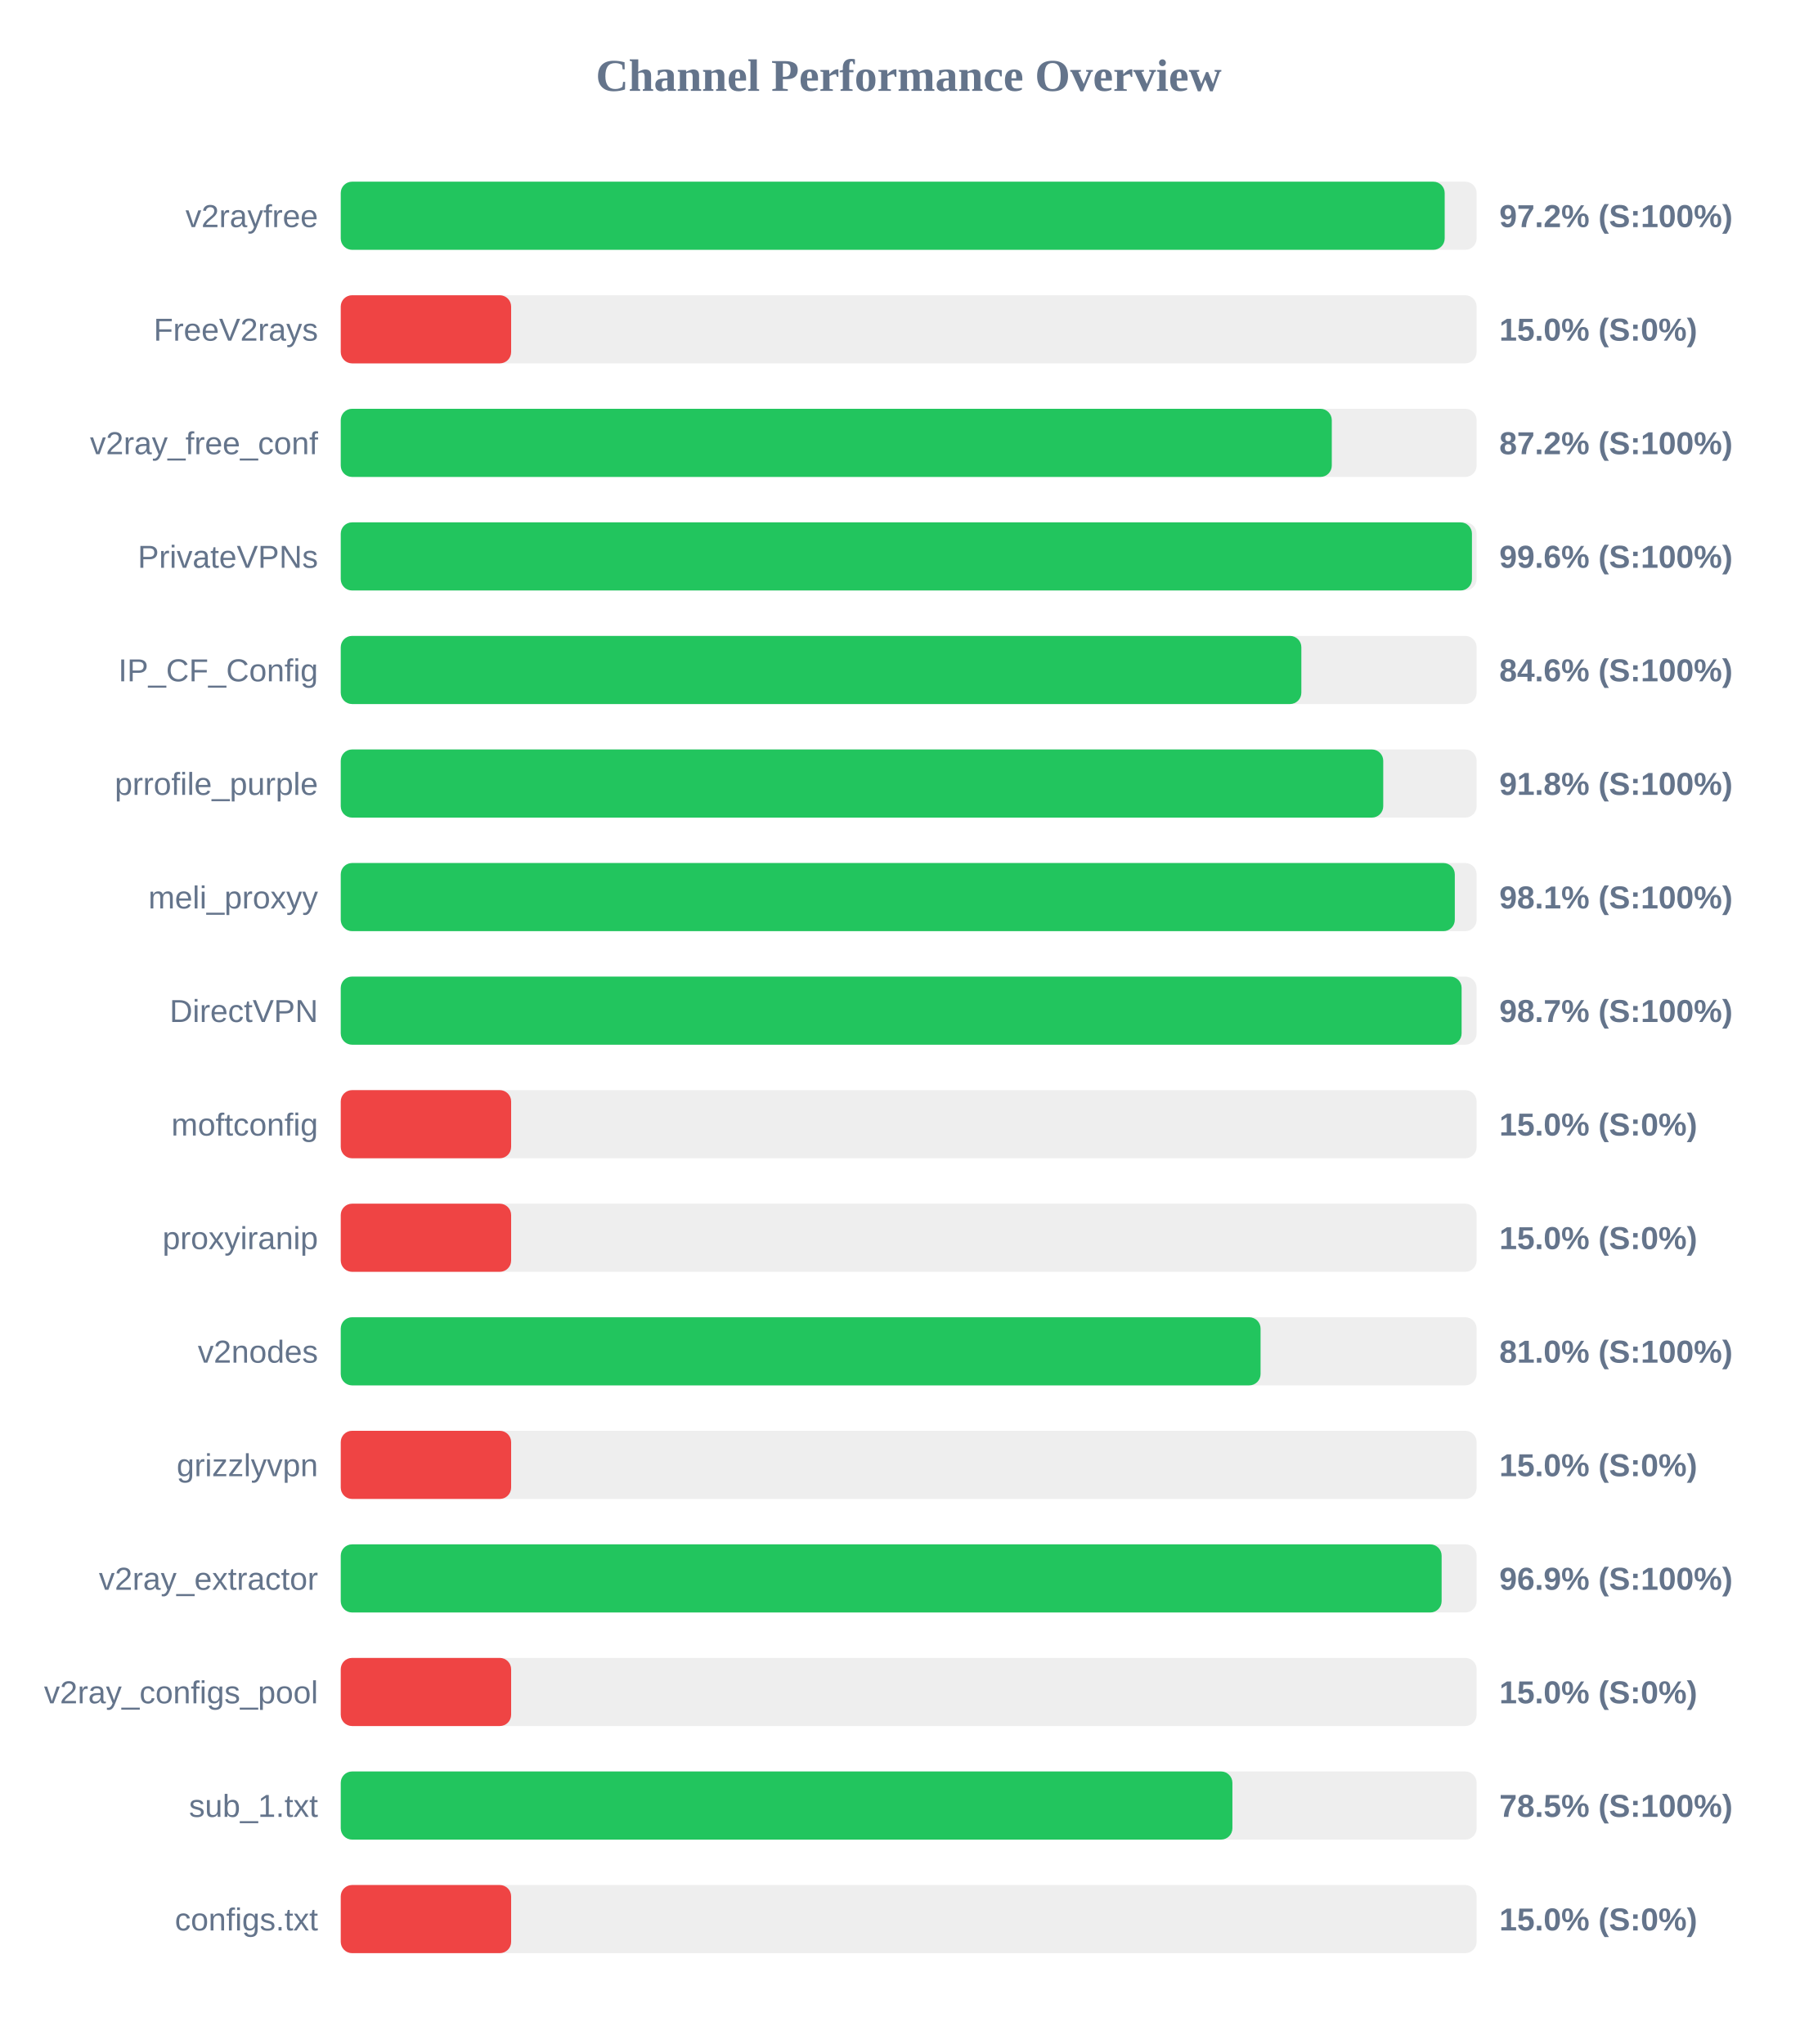
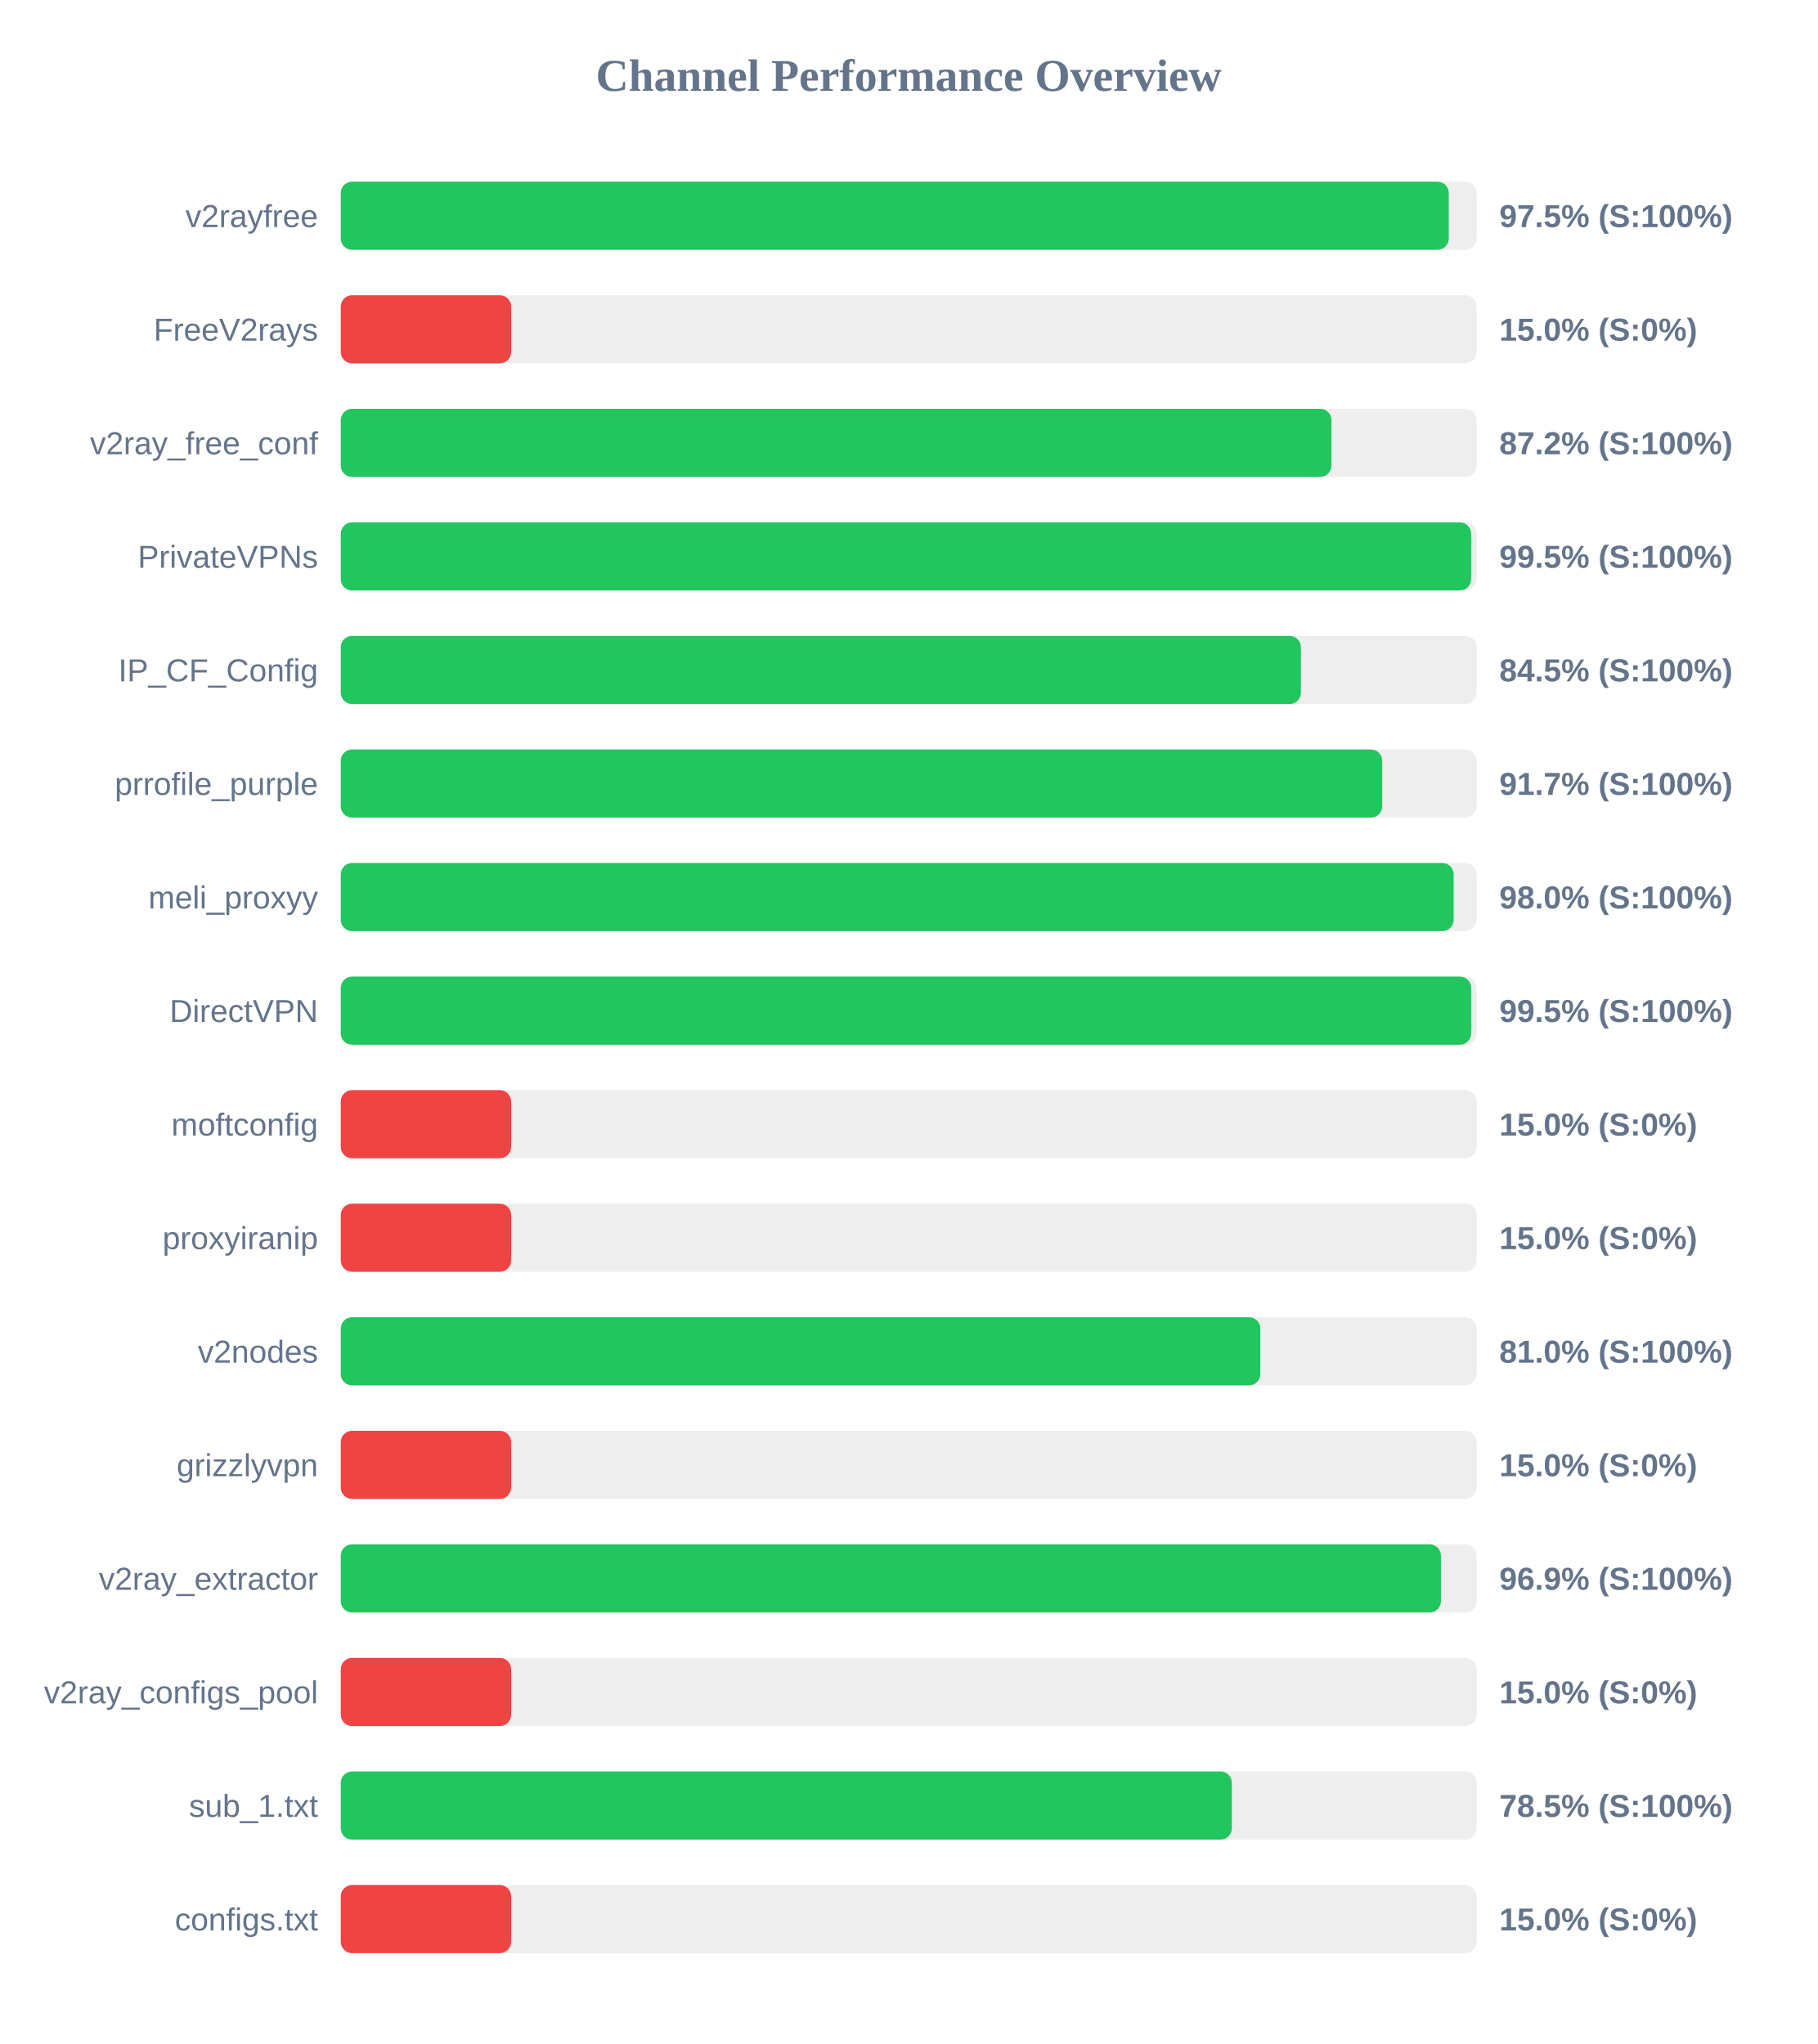
<svg xmlns="http://www.w3.org/2000/svg" width="800" height="900" version="1.1">
  <style>
        .row { font: 14px Arial; fill: #64748b; }
        .score { font: bold 14px Arial; fill: #64748b; }
    </style>
  <text x="400" y="40" text-anchor="middle" font-size="20px" font-weight="bold" fill="#64748b">Channel Performance Overview</text>
  <rect x="150" y="80" width="500" height="30" fill="#eee" rx="5" />
-   <rect x="150" y="80" width="485.95" height="30" fill="#22c55e" rx="5" />
+   <rect x="150" y="80" width="487.75" height="30" fill="#22c55e" rx="5" />
  <text x="140" y="100" text-anchor="end" class="row">v2rayfree</text>
-   <text x="660" y="100" text-anchor="start" class="score">97.2% (S:100%)</text>
+   <text x="660" y="100" text-anchor="start" class="score">97.5% (S:100%)</text>
  <rect x="150" y="130" width="500" height="30" fill="#eee" rx="5" />
  <rect x="150" y="130" width="75.0" height="30" fill="#ef4444" rx="5" />
  <text x="140" y="150" text-anchor="end" class="row">FreeV2rays</text>
  <text x="660" y="150" text-anchor="start" class="score">15.0% (S:0%)</text>
  <rect x="150" y="180" width="500" height="30" fill="#eee" rx="5" />
-   <rect x="150" y="180" width="436.25" height="30" fill="#22c55e" rx="5" />
+   <rect x="150" y="180" width="436.1" height="30" fill="#22c55e" rx="5" />
  <text x="140" y="200" text-anchor="end" class="row">v2ray_free_conf</text>
  <text x="660" y="200" text-anchor="start" class="score">87.2% (S:100%)</text>
  <rect x="150" y="230" width="500" height="30" fill="#eee" rx="5" />
-   <rect x="150" y="230" width="497.95" height="30" fill="#22c55e" rx="5" />
+   <rect x="150" y="230" width="497.6" height="30" fill="#22c55e" rx="5" />
  <text x="140" y="250" text-anchor="end" class="row">PrivateVPNs</text>
-   <text x="660" y="250" text-anchor="start" class="score">99.6% (S:100%)</text>
+   <text x="660" y="250" text-anchor="start" class="score">99.5% (S:100%)</text>
  <rect x="150" y="280" width="500" height="30" fill="#eee" rx="5" />
-   <rect x="150" y="280" width="422.85" height="30" fill="#22c55e" rx="5" />
+   <rect x="150" y="280" width="422.65" height="30" fill="#22c55e" rx="5" />
  <text x="140" y="300" text-anchor="end" class="row">IP_CF_Config</text>
-   <text x="660" y="300" text-anchor="start" class="score">84.6% (S:100%)</text>
+   <text x="660" y="300" text-anchor="start" class="score">84.5% (S:100%)</text>
  <rect x="150" y="330" width="500" height="30" fill="#eee" rx="5" />
-   <rect x="150" y="330" width="458.9" height="30" fill="#22c55e" rx="5" />
+   <rect x="150" y="330" width="458.45" height="30" fill="#22c55e" rx="5" />
  <text x="140" y="350" text-anchor="end" class="row">prrofile_purple</text>
-   <text x="660" y="350" text-anchor="start" class="score">91.8% (S:100%)</text>
+   <text x="660" y="350" text-anchor="start" class="score">91.7% (S:100%)</text>
  <rect x="150" y="380" width="500" height="30" fill="#eee" rx="5" />
-   <rect x="150" y="380" width="490.4" height="30" fill="#22c55e" rx="5" />
+   <rect x="150" y="380" width="489.9" height="30" fill="#22c55e" rx="5" />
  <text x="140" y="400" text-anchor="end" class="row">meli_proxyy</text>
-   <text x="660" y="400" text-anchor="start" class="score">98.1% (S:100%)</text>
+   <text x="660" y="400" text-anchor="start" class="score">98.0% (S:100%)</text>
  <rect x="150" y="430" width="500" height="30" fill="#eee" rx="5" />
-   <rect x="150" y="430" width="493.4" height="30" fill="#22c55e" rx="5" />
+   <rect x="150" y="430" width="497.6" height="30" fill="#22c55e" rx="5" />
  <text x="140" y="450" text-anchor="end" class="row">DirectVPN</text>
-   <text x="660" y="450" text-anchor="start" class="score">98.7% (S:100%)</text>
+   <text x="660" y="450" text-anchor="start" class="score">99.5% (S:100%)</text>
  <rect x="150" y="480" width="500" height="30" fill="#eee" rx="5" />
  <rect x="150" y="480" width="75.0" height="30" fill="#ef4444" rx="5" />
  <text x="140" y="500" text-anchor="end" class="row">moftconfig</text>
  <text x="660" y="500" text-anchor="start" class="score">15.0% (S:0%)</text>
  <rect x="150" y="530" width="500" height="30" fill="#eee" rx="5" />
  <rect x="150" y="530" width="75.0" height="30" fill="#ef4444" rx="5" />
  <text x="140" y="550" text-anchor="end" class="row">proxyiranip</text>
  <text x="660" y="550" text-anchor="start" class="score">15.0% (S:0%)</text>
  <rect x="150" y="580" width="500" height="30" fill="#eee" rx="5" />
-   <rect x="150" y="580" width="404.9" height="30" fill="#22c55e" rx="5" />
+   <rect x="150" y="580" width="404.8" height="30" fill="#22c55e" rx="5" />
  <text x="140" y="600" text-anchor="end" class="row">v2nodes</text>
  <text x="660" y="600" text-anchor="start" class="score">81.0% (S:100%)</text>
  <rect x="150" y="630" width="500" height="30" fill="#eee" rx="5" />
  <rect x="150" y="630" width="75.0" height="30" fill="#ef4444" rx="5" />
  <text x="140" y="650" text-anchor="end" class="row">grizzlyvpn</text>
  <text x="660" y="650" text-anchor="start" class="score">15.0% (S:0%)</text>
  <rect x="150" y="680" width="500" height="30" fill="#eee" rx="5" />
-   <rect x="150" y="680" width="484.6" height="30" fill="#22c55e" rx="5" />
+   <rect x="150" y="680" width="484.3" height="30" fill="#22c55e" rx="5" />
  <text x="140" y="700" text-anchor="end" class="row">v2ray_extractor</text>
  <text x="660" y="700" text-anchor="start" class="score">96.9% (S:100%)</text>
  <rect x="150" y="730" width="500" height="30" fill="#eee" rx="5" />
  <rect x="150" y="730" width="75.0" height="30" fill="#ef4444" rx="5" />
  <text x="140" y="750" text-anchor="end" class="row">v2ray_configs_pool</text>
  <text x="660" y="750" text-anchor="start" class="score">15.0% (S:0%)</text>
  <rect x="150" y="780" width="500" height="30" fill="#eee" rx="5" />
-   <rect x="150" y="780" width="392.5" height="30" fill="#22c55e" rx="5" />
+   <rect x="150" y="780" width="392.25" height="30" fill="#22c55e" rx="5" />
  <text x="140" y="800" text-anchor="end" class="row">sub_1.txt</text>
  <text x="660" y="800" text-anchor="start" class="score">78.5% (S:100%)</text>
  <rect x="150" y="830" width="500" height="30" fill="#eee" rx="5" />
  <rect x="150" y="830" width="75.0" height="30" fill="#ef4444" rx="5" />
  <text x="140" y="850" text-anchor="end" class="row">configs.txt</text>
  <text x="660" y="850" text-anchor="start" class="score">15.0% (S:0%)</text>
</svg>
